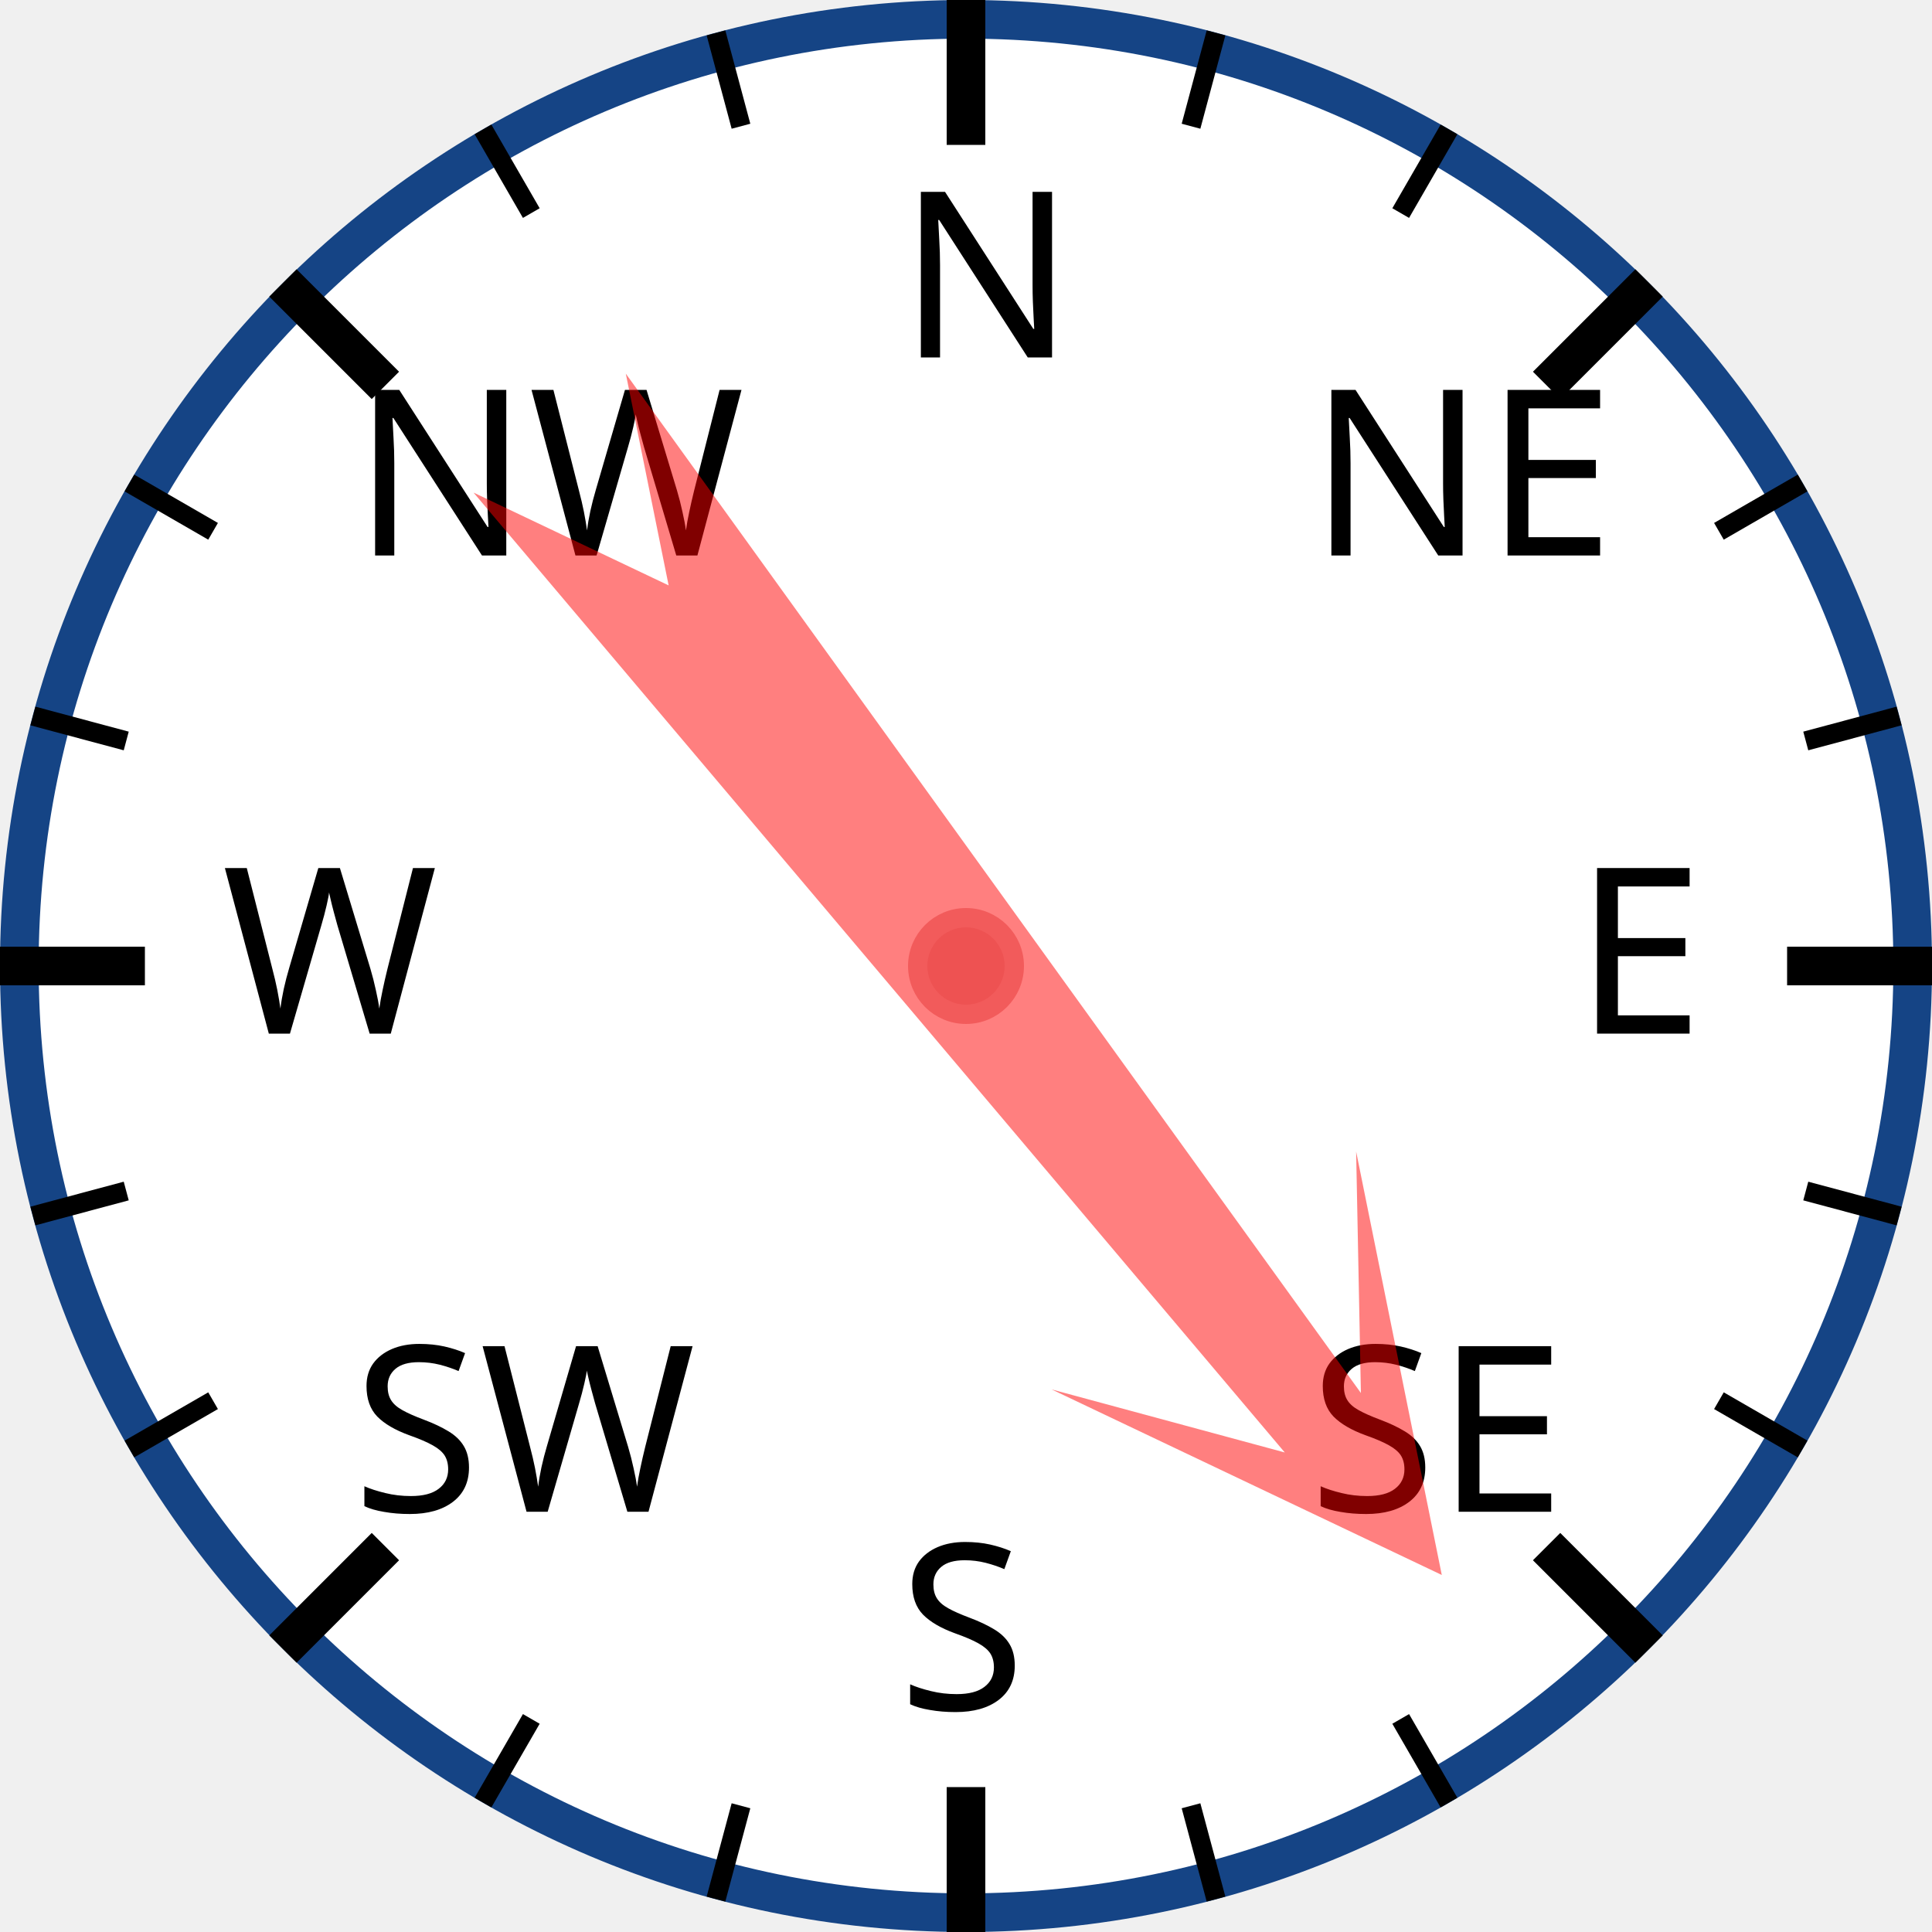
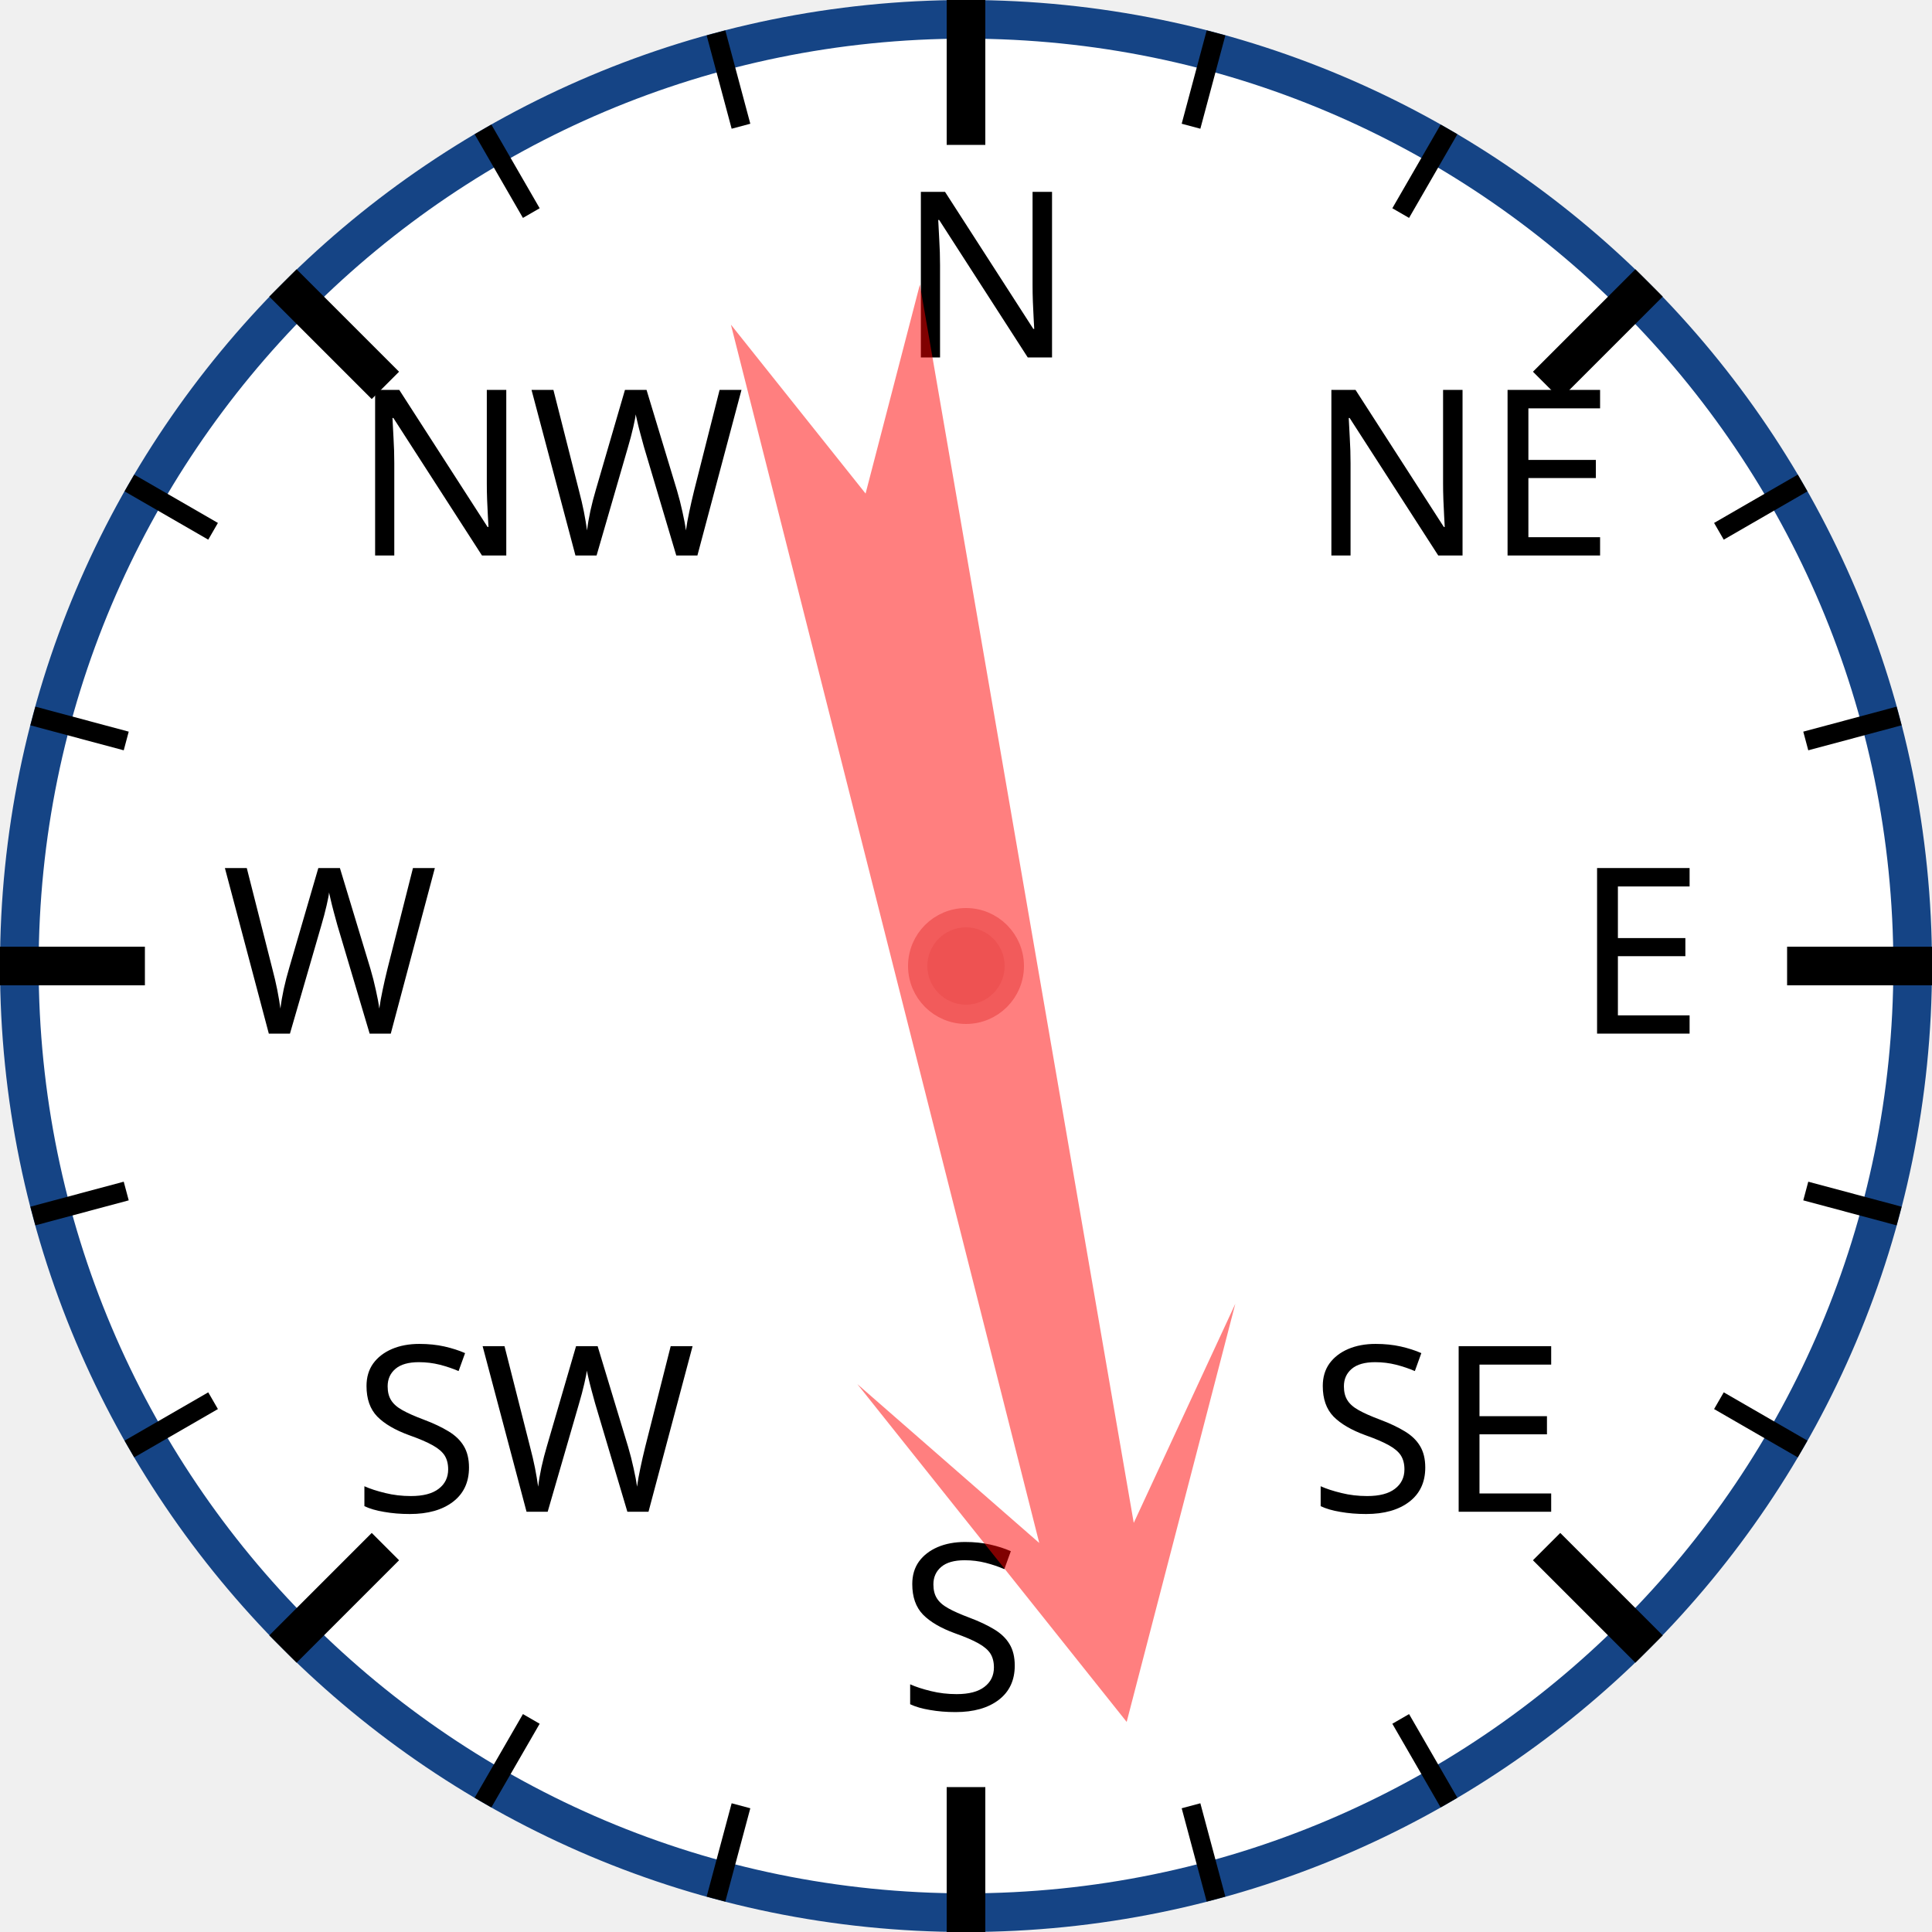
<svg xmlns="http://www.w3.org/2000/svg" width="120px" height="120px" viewBox="0 0 200 200">
  <circle cx="100" cy="100" r="98" style="fill: white; stroke: #154485; stroke-width: 4;" />
  <text x="93.0" y="37.0" style="font-family: sans-serif; font-size: 18pt;">N</text>
  <line x1="100.0" y1="0.0" x2="100.0" y2="15.0" style="stroke: black; stroke-width: 4;" />
  <line x1="74.118" y1="3.407" x2="76.706" y2="13.067" style="stroke: black; stroke-width: 2;" />
  <line x1="50" y1="13.397" x2="55" y2="22.058" style="stroke: black; stroke-width: 2;" />
  <text x="36.503" y="57.503" style="font-family: sans-serif; font-size: 18pt;">NW</text>
  <line x1="29.289" y1="29.289" x2="39.896" y2="39.896" style="stroke: black; stroke-width: 4;" />
  <line x1="13.397" y1="50" x2="22.058" y2="55" style="stroke: black; stroke-width: 2;" />
  <line x1="3.407" y1="74.118" x2="13.067" y2="76.706" style="stroke: black; stroke-width: 2;" />
  <text x="23.0" y="107.0" style="font-family: sans-serif; font-size: 18pt;">W</text>
  <line x1="0.0" y1="100.0" x2="15.0" y2="100.0" style="stroke: black; stroke-width: 4;" />
  <line x1="3.407" y1="125.882" x2="13.067" y2="123.294" style="stroke: black; stroke-width: 2;" />
  <line x1="13.397" y1="150" x2="22.058" y2="145" style="stroke: black; stroke-width: 2;" />
  <text x="36.503" y="156.497" style="font-family: sans-serif; font-size: 18pt;">SW</text>
  <line x1="29.289" y1="170.711" x2="39.896" y2="160.104" style="stroke: black; stroke-width: 4;" />
  <line x1="50" y1="186.603" x2="55" y2="177.942" style="stroke: black; stroke-width: 2;" />
  <line x1="74.118" y1="196.593" x2="76.706" y2="186.933" style="stroke: black; stroke-width: 2;" />
  <text x="93" y="177.0" style="font-family: sans-serif; font-size: 18pt;">S</text>
  <line x1="100" y1="200.0" x2="100" y2="185.0" style="stroke: black; stroke-width: 4;" />
  <line x1="125.882" y1="196.593" x2="123.294" y2="186.933" style="stroke: black; stroke-width: 2;" />
  <line x1="150.0" y1="186.603" x2="145.0" y2="177.942" style="stroke: black; stroke-width: 2;" />
  <text x="135.497" y="156.497" style="font-family: sans-serif; font-size: 18pt;">SE</text>
  <line x1="170.711" y1="170.711" x2="160.104" y2="160.104" style="stroke: black; stroke-width: 4;" />
  <line x1="186.603" y1="150" x2="177.942" y2="145" style="stroke: black; stroke-width: 2;" />
  <line x1="196.593" y1="125.882" x2="186.933" y2="123.294" style="stroke: black; stroke-width: 2;" />
  <text x="163.0" y="107" style="font-family: sans-serif; font-size: 18pt;">E</text>
  <line x1="200.0" y1="100" x2="185.0" y2="100" style="stroke: black; stroke-width: 4;" />
  <line x1="196.593" y1="74.118" x2="186.933" y2="76.706" style="stroke: black; stroke-width: 2;" />
  <line x1="186.603" y1="50" x2="177.942" y2="55" style="stroke: black; stroke-width: 2;" />
  <text x="135.497" y="57.503" style="font-family: sans-serif; font-size: 18pt;">NE</text>
  <line x1="170.711" y1="29.289" x2="160.104" y2="39.896" style="stroke: black; stroke-width: 4;" />
  <line x1="150" y1="13.397" x2="145" y2="22.058" style="stroke: black; stroke-width: 2;" />
  <line x1="125.882" y1="3.407" x2="123.294" y2="13.067" style="stroke: black; stroke-width: 2;" />
-   <polygon points="100 20 120 60 105 40 110 170 100 150 90 170 95 40 80 60" style="fill: red; fill-opacity: 0.5;" transform="rotate(142,100,100)" />
+   <polygon points="100 20 120 60 105 40 110 170 100 150 90 170 95 40 80 60" style="fill: red; fill-opacity: 0.5;" transform="rotate(168,100,100)" />
  <circle cx="100" cy="100" r="5" style="fill: #EE5252; stroke: #F25B5B; stroke-width: 2;" />
</svg>
